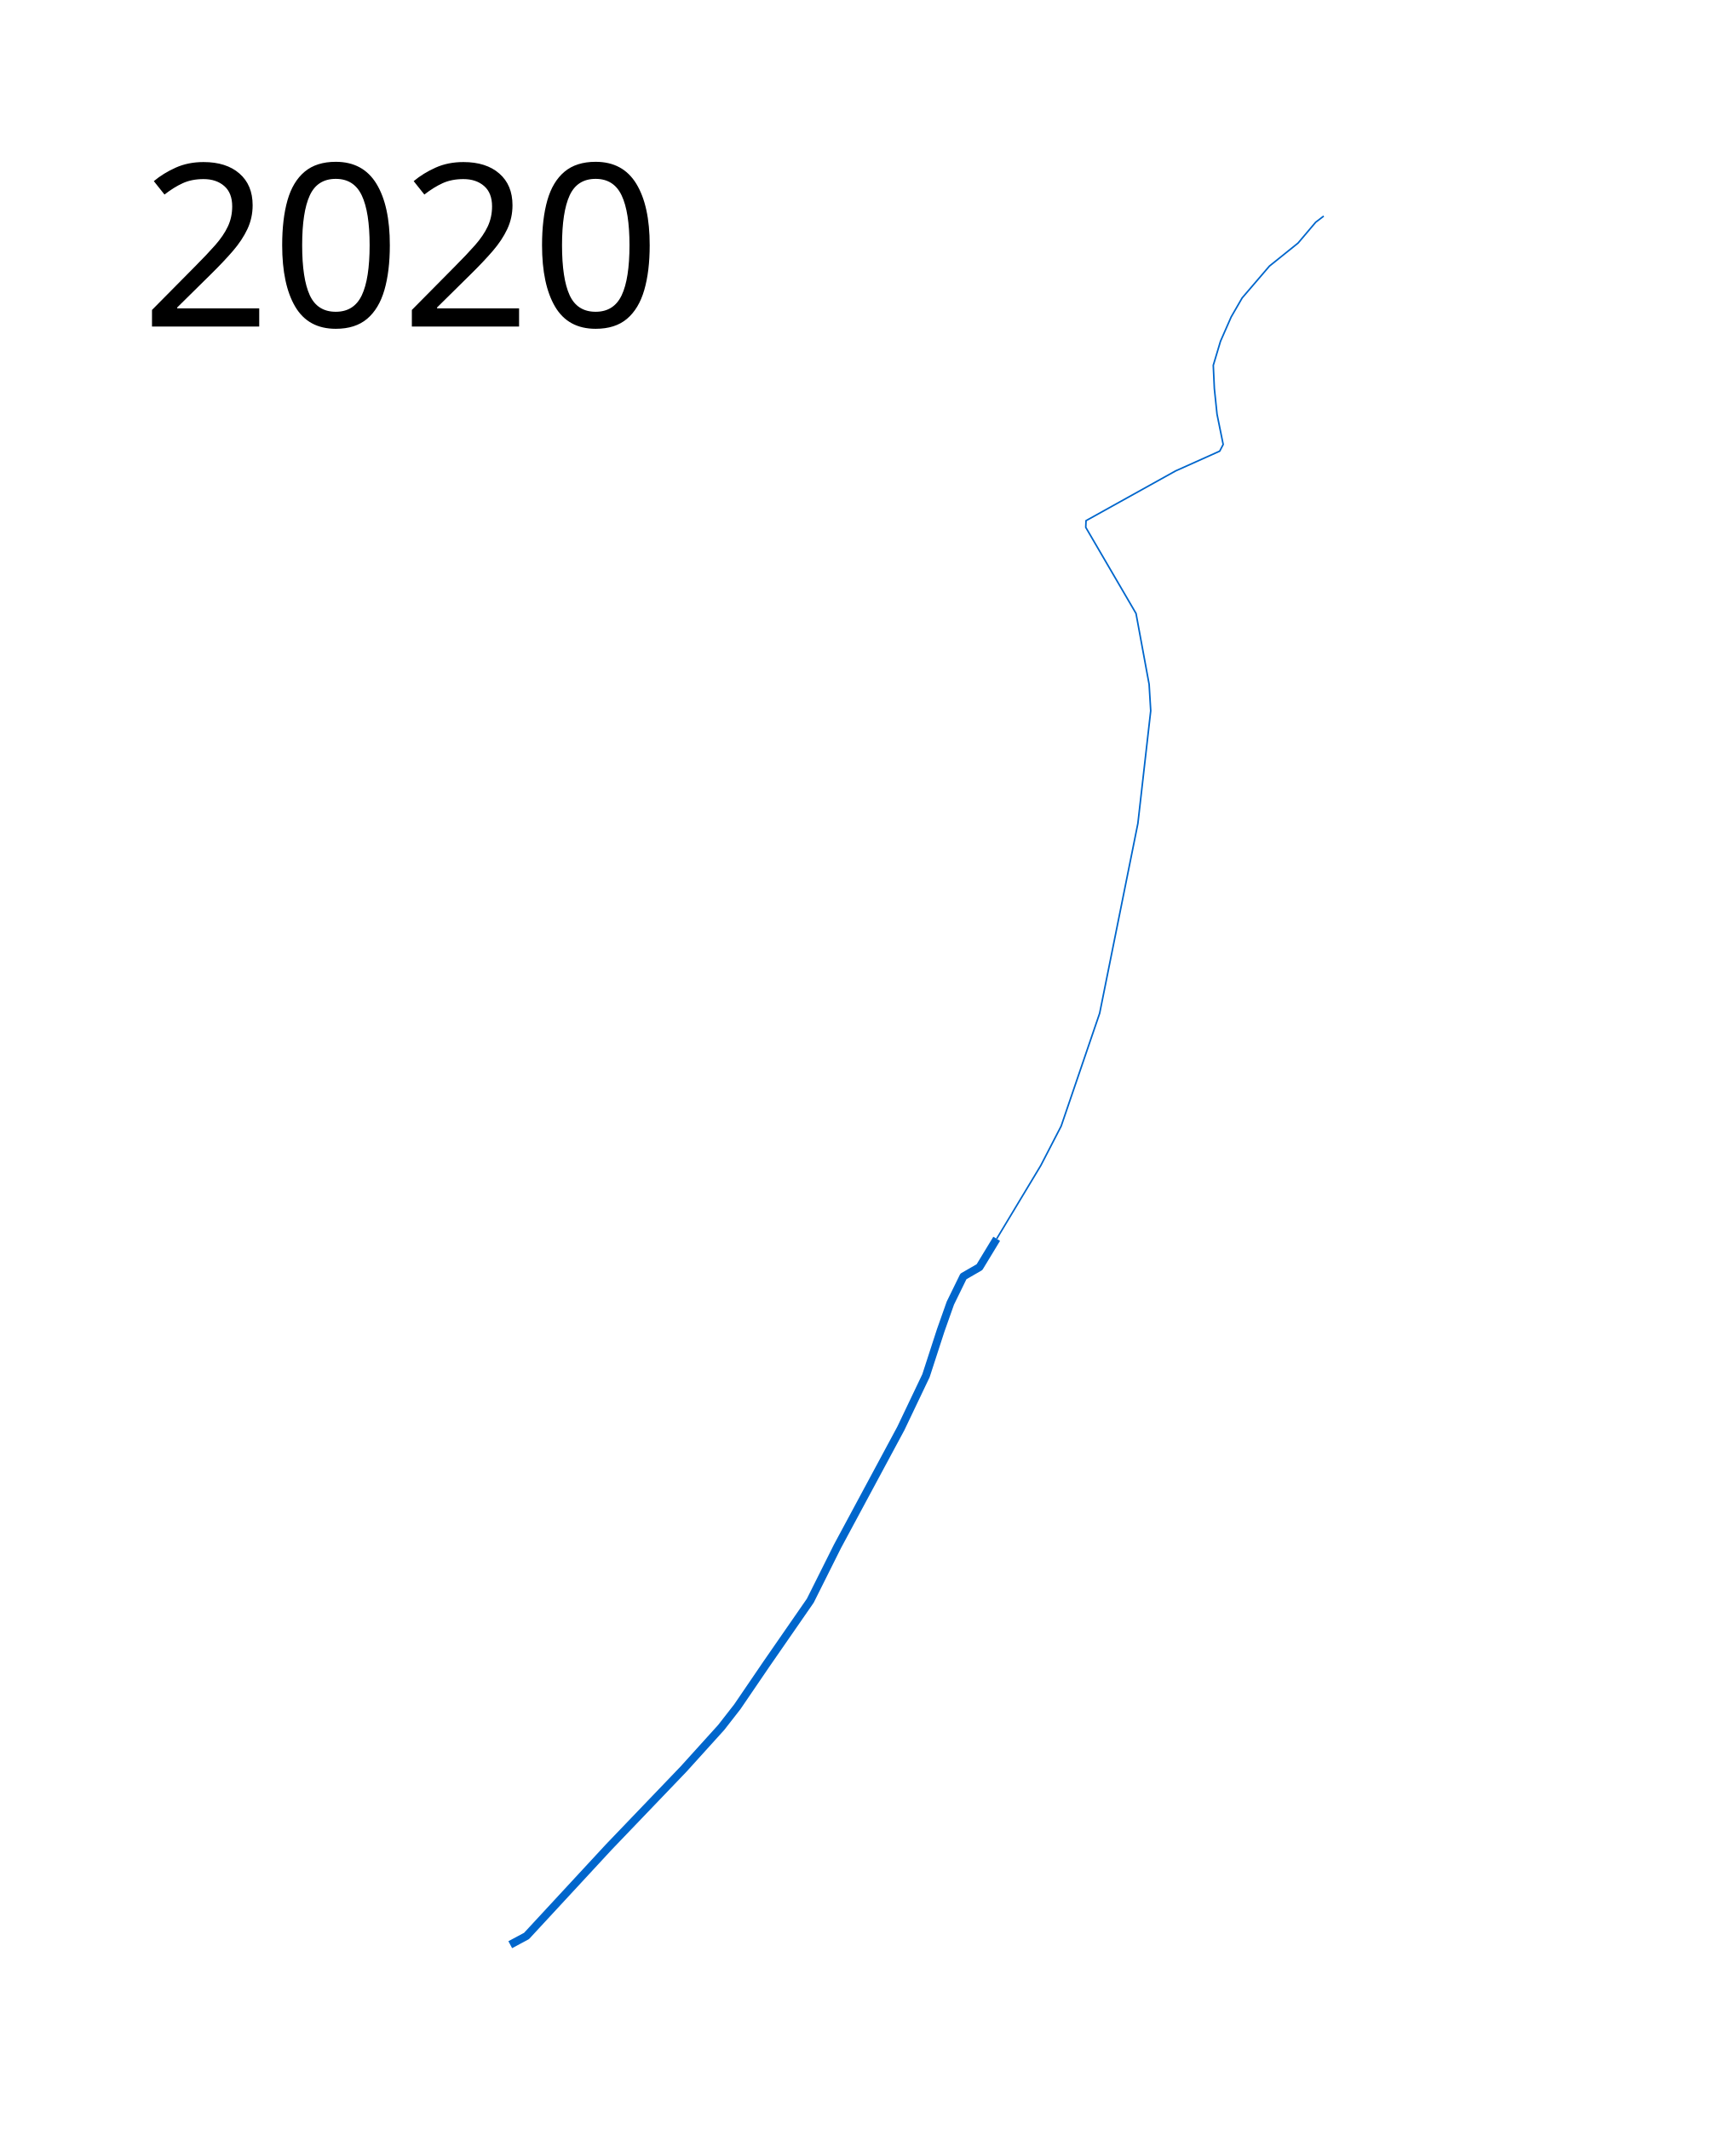
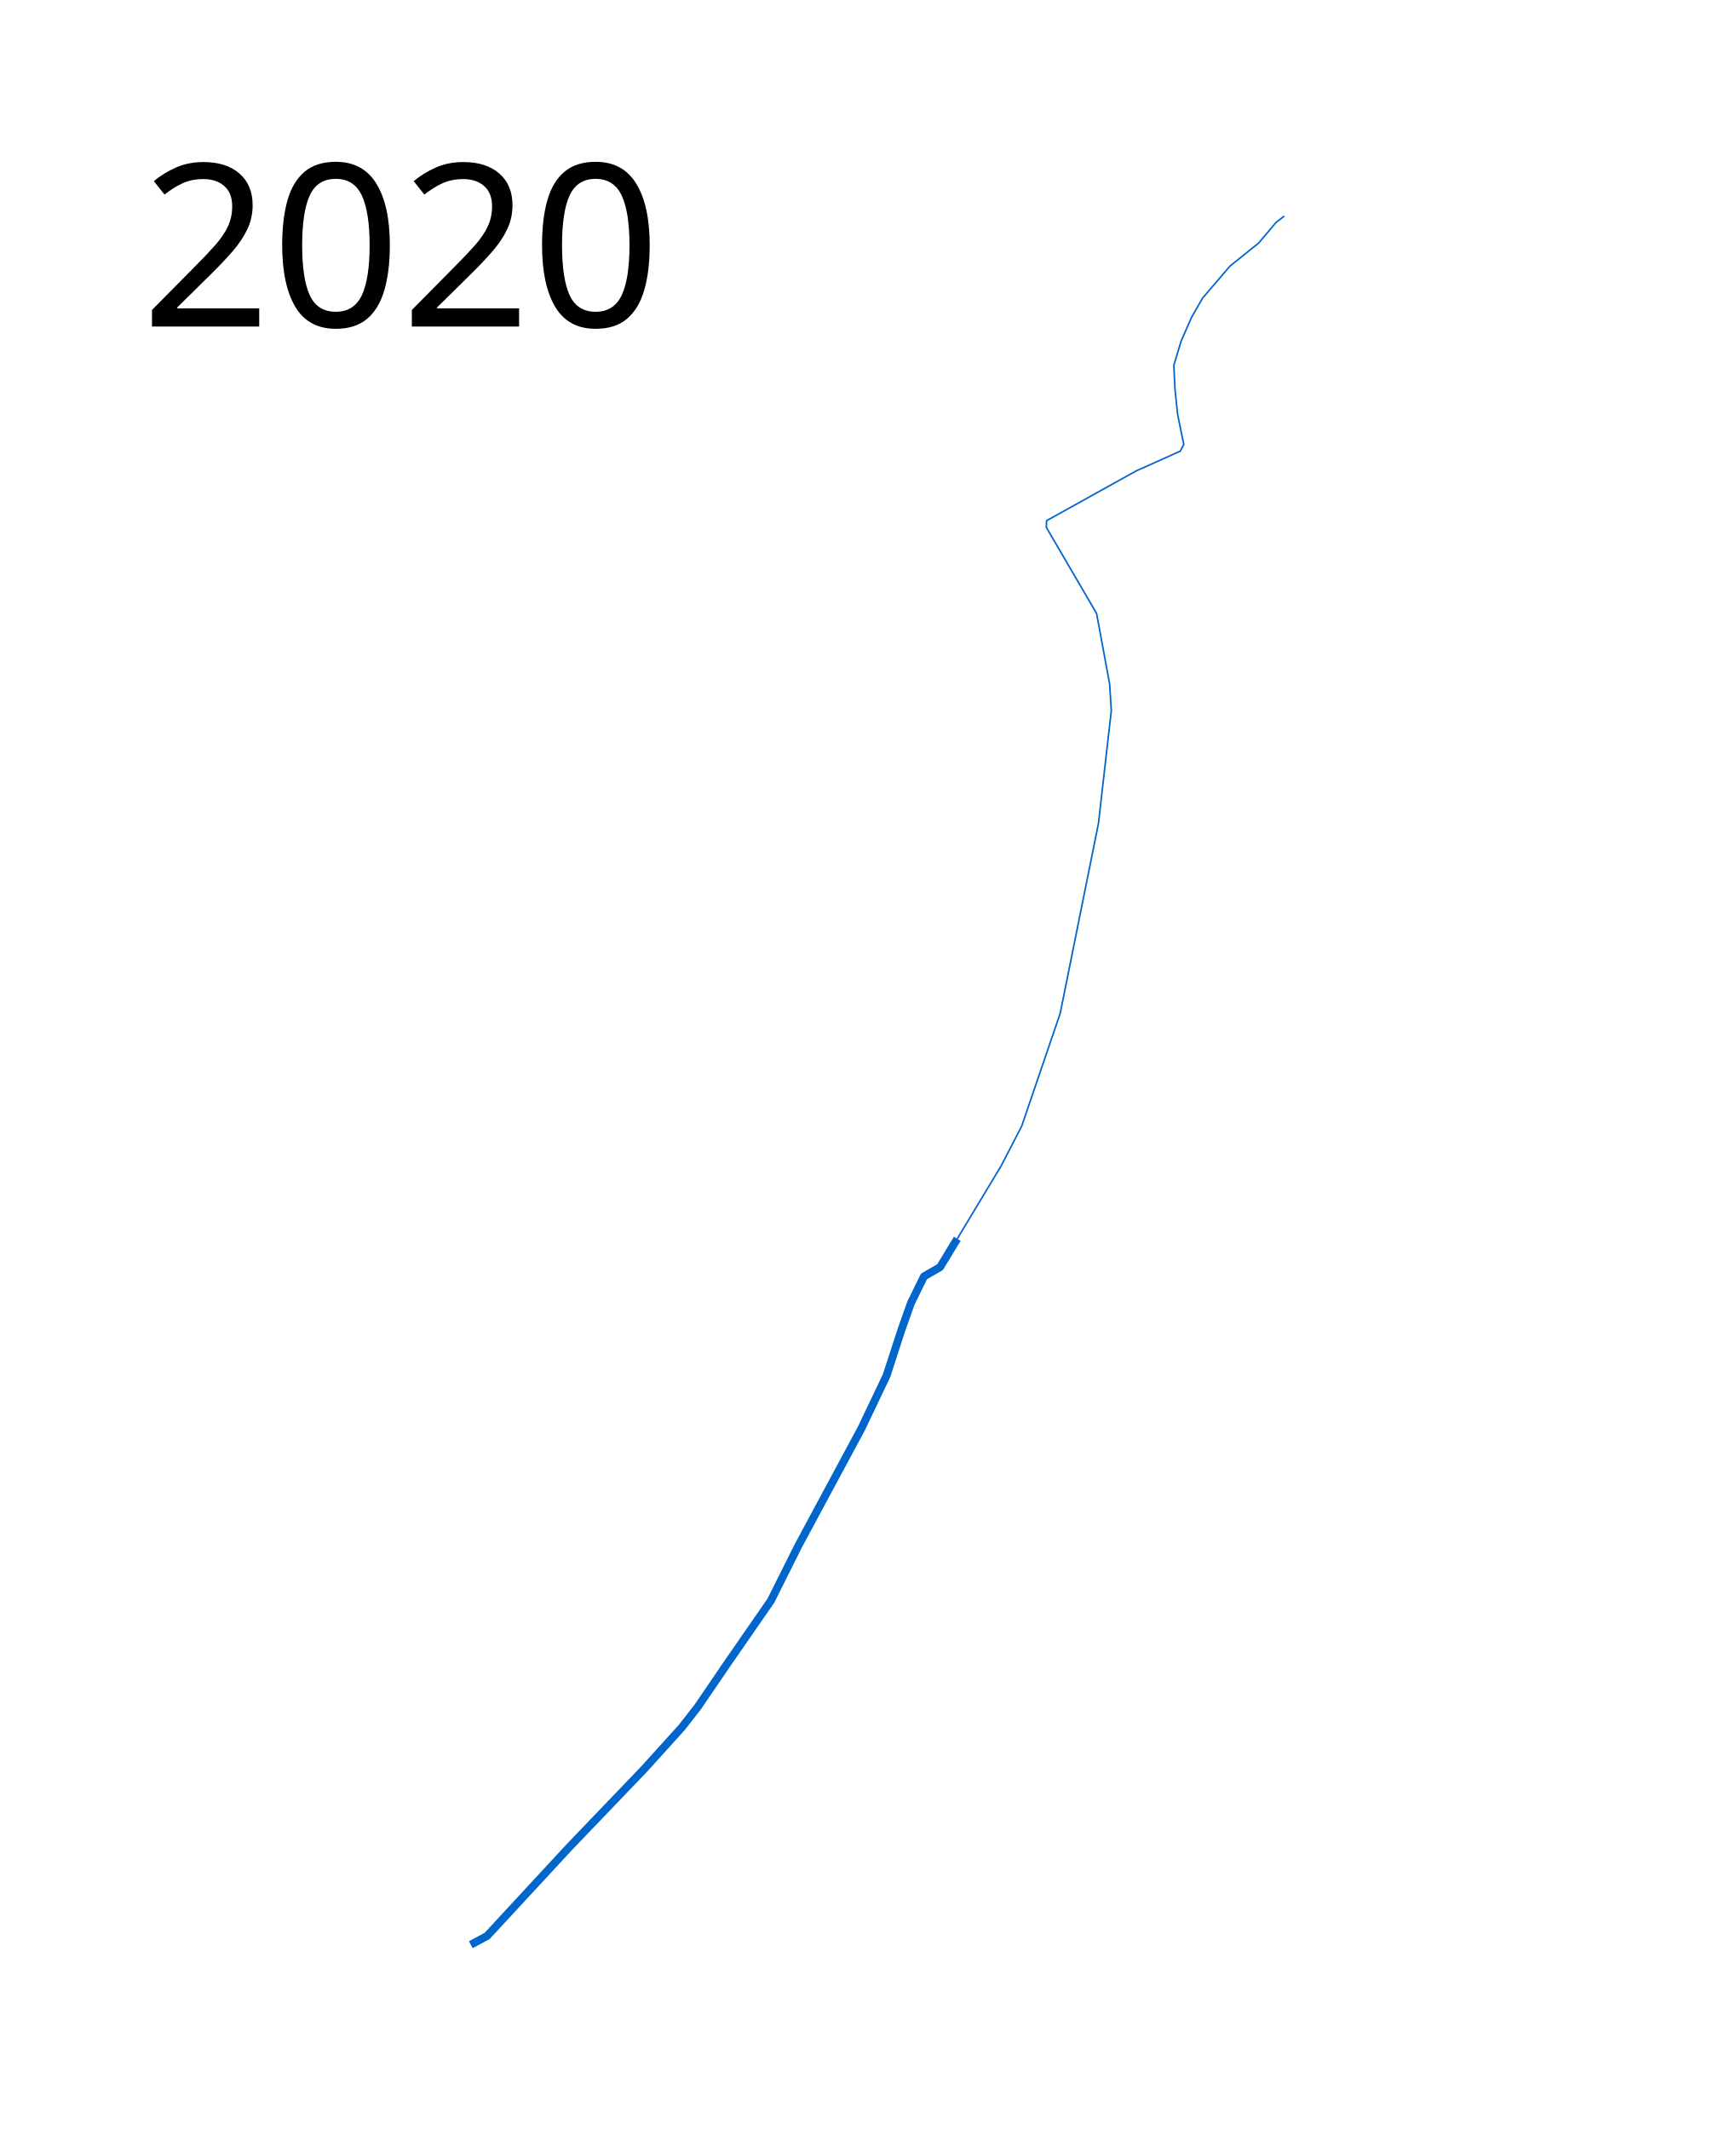
- <svg xmlns="http://www.w3.org/2000/svg" height="1350" width="1100">
+ <svg xmlns="http://www.w3.org/2000/svg" viewBox="25 0 1100 1350" height="1350" width="1100">
  <path d="M631.838 785.154L620.93 803.13l-10.187 5.872-8.27 16.899-6.112 17.258-9.348 28.764-15.94 33.438-40.149 74.665-17.258 34.517-27.805 40.149-18.457 27.086-10.187 13.063-23.85 26.367-47.46 49.498-52.134 56.328-10.307 5.513" fill="none" stroke="#06c" stroke-width="5" stroke-linejoin="round" />
  <path d="M631.838 785.154l27.993-46.51 12.88-24.915 24.408-71.526 24.237-120.339 8.136-71.356-1.017-16.78-8.306-44.914-31.864-54.577.17-4.237 56.78-31.525 27.965-12.543 2.204-4.237-3.899-19.153-1.694-16.27-.678-14.747 4.576-15.254 6.78-15.424 6.949-12.033 17.288-20.17 18.135-14.576 11.187-13.22 5.085-3.899" fill="none" stroke="#06c" stroke-linejoin="round" />
-   <text x="89.453" y="206.961" style="-inkscape-font-specification:Sans" font-weight="400" font-size="144px" font-family="Sans">
-     <tspan x="89.453" y="206.961">2020</tspan>
+   <text x="114.453" y="206.961" style="-inkscape-font-specification:Sans" font-weight="400" font-size="144px" font-family="Sans">
+     <tspan x="114.453" y="206.961">2020</tspan>
  </text>
</svg>
